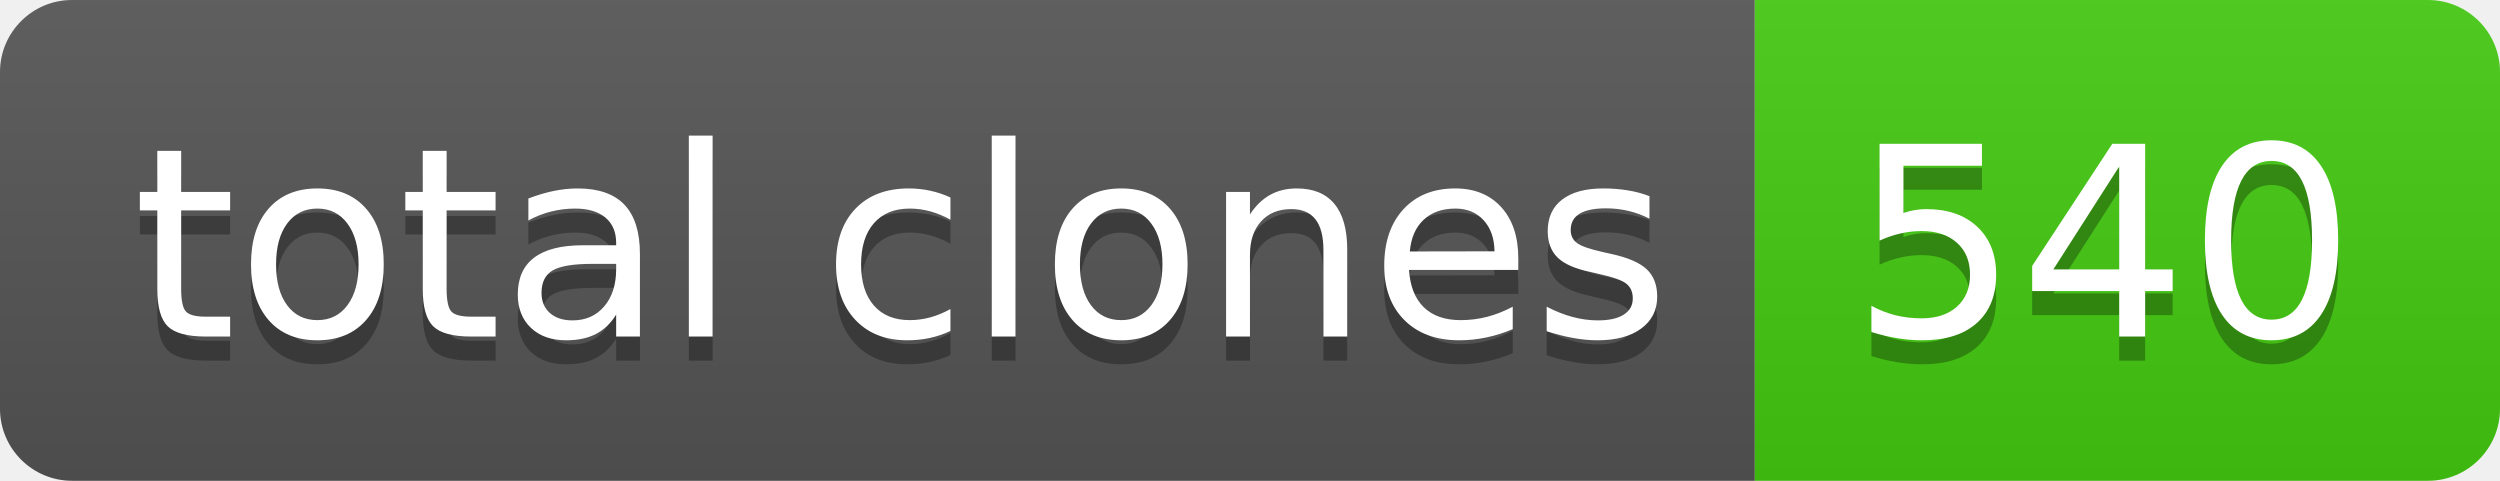
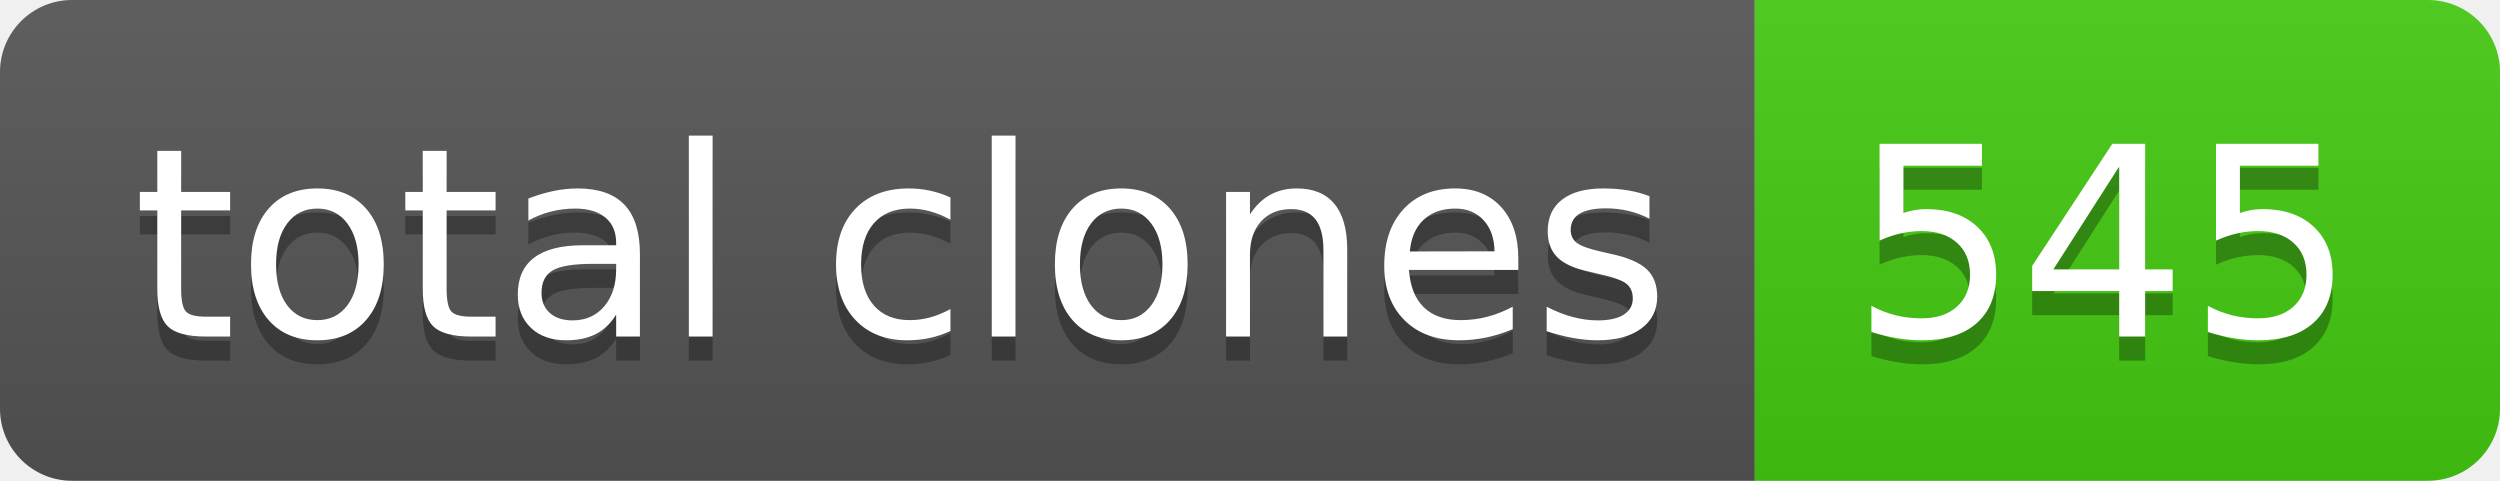
- <svg xmlns="http://www.w3.org/2000/svg" width="104" height="20" role="img" aria-label="total clones: 540">
+ <svg xmlns="http://www.w3.org/2000/svg" width="104" height="20" role="img" aria-label="total clones: 545">
  <linearGradient id="s" x2="0" y2="100%">
    <stop offset="0" stop-color="#bbb" stop-opacity=".1" />
    <stop offset="1" stop-opacity=".1" />
  </linearGradient>
  <clipPath id="r">
    <rect width="104" height="20" rx="3" fill="#fff" />
  </clipPath>
  <g clip-path="url(#r)">
    <rect width="73" height="20" fill="#555" />
    <rect x="73" width="31" height="20" fill="#4c1" />
    <rect width="104" height="20" fill="url(#s)" />
  </g>
  <g fill="#fff" text-anchor="middle" font-family="Verdana,Geneva,DejaVu Sans,sans-serif" text-rendering="geometricPrecision" font-size="110">
    <text aria-hidden="true" x="375" y="150" fill="#010101" fill-opacity=".3" transform="scale(.1)" textLength="630">total clones</text>
    <text x="375" y="140" transform="scale(.1)" fill="#fff" textLength="630">total clones</text>
-     <text aria-hidden="true" x="875" y="150" fill="#010101" fill-opacity=".3" transform="scale(.1)" textLength="210">540</text>
-     <text x="875" y="140" transform="scale(.1)" fill="#fff" textLength="210">540</text>
+     <text aria-hidden="true" x="875" y="150" fill="#010101" fill-opacity=".3" transform="scale(.1)" textLength="210">545</text>
+     <text x="875" y="140" transform="scale(.1)" fill="#fff" textLength="210">545</text>
  </g>
</svg>
